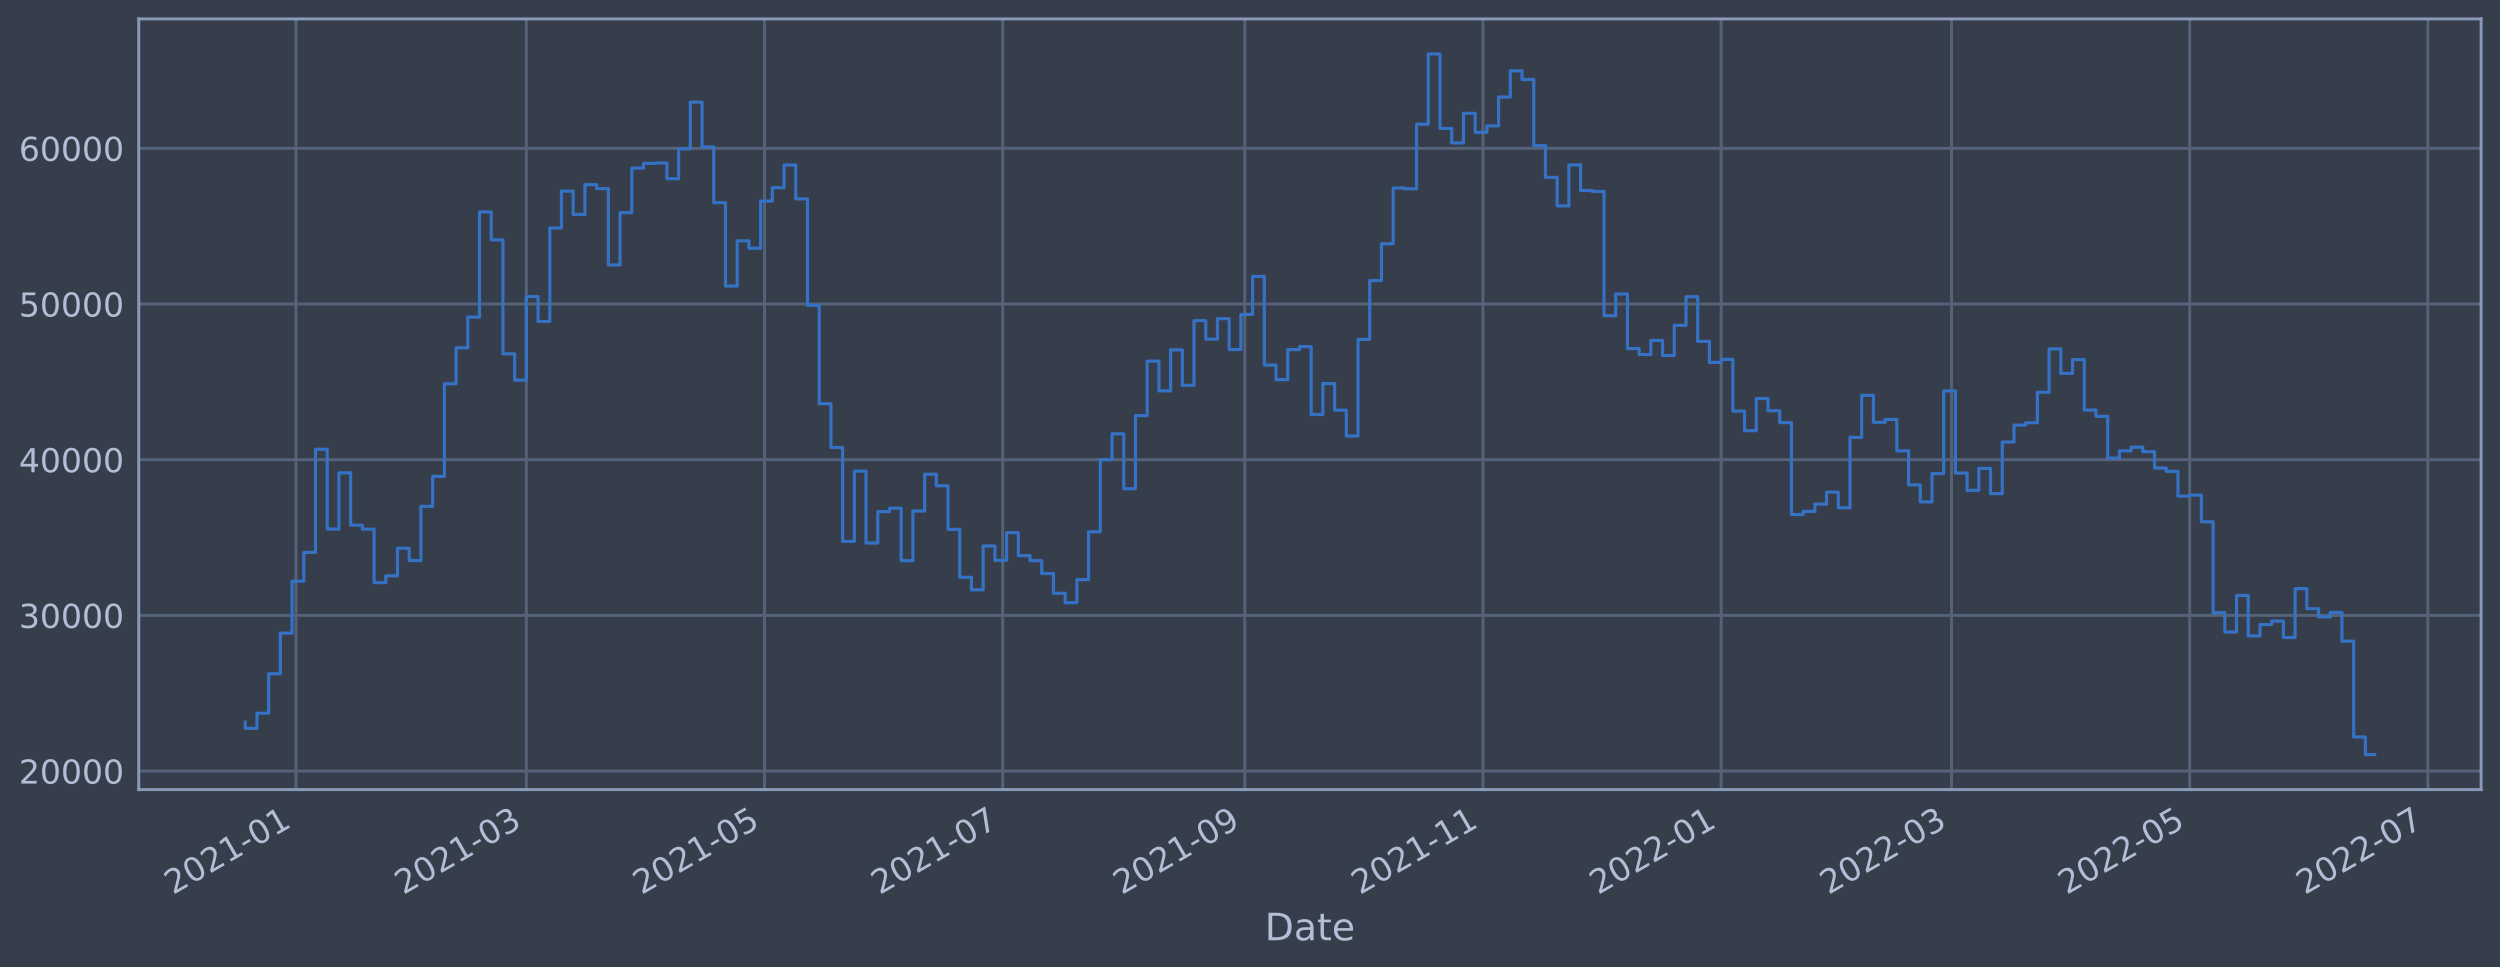
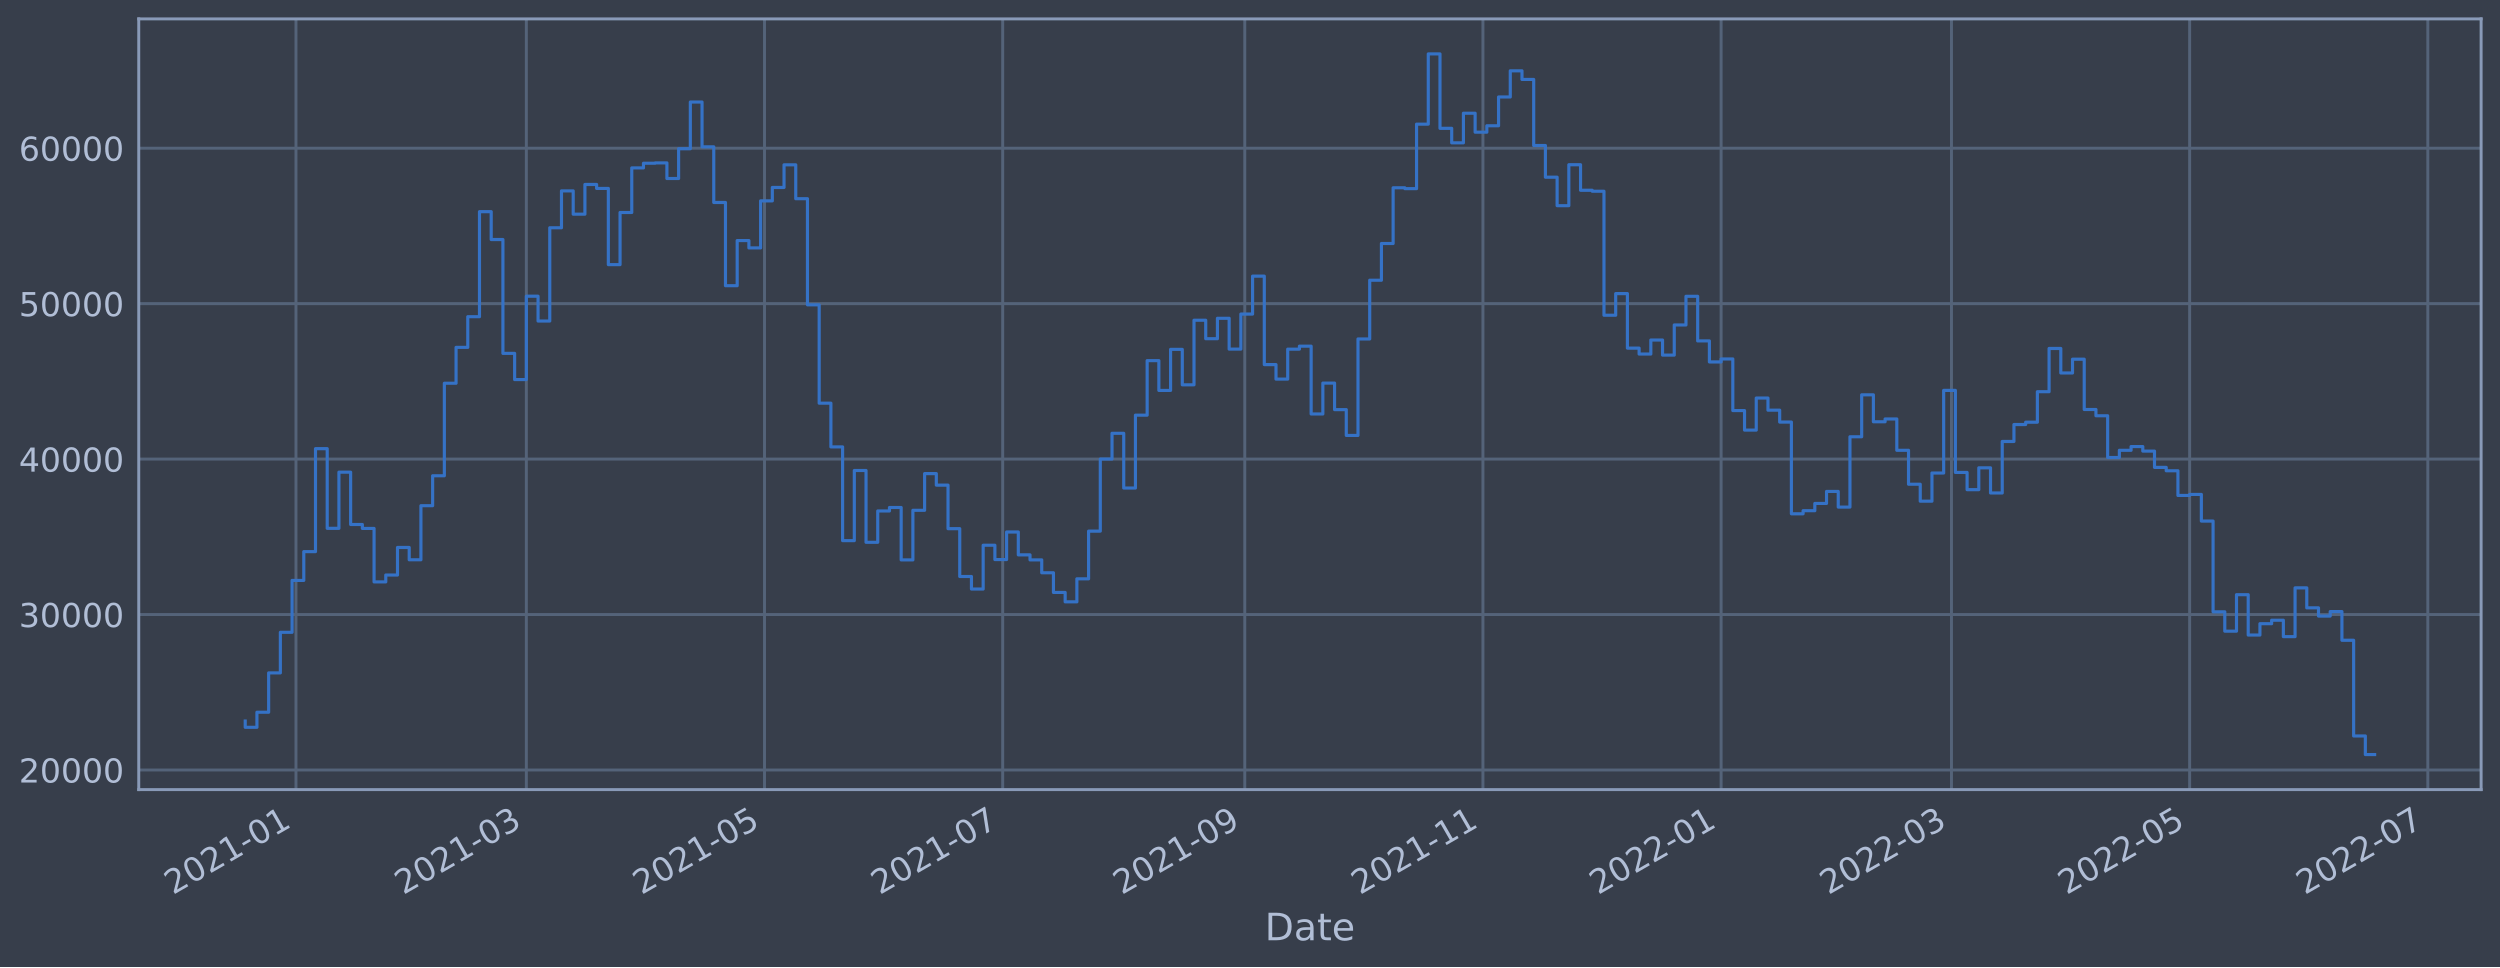
<svg xmlns="http://www.w3.org/2000/svg" xmlns:xlink="http://www.w3.org/1999/xlink" width="952.884pt" height="368.58pt" viewBox="0 0 952.884 368.58" version="1.1">
  <defs>
    <style type="text/css">*{stroke-linejoin: round; stroke-linecap: butt}</style>
  </defs>
  <g id="figure_1">
    <g id="patch_1">
      <path d="M 0 368.58  L 952.884 368.58  L 952.884 0  L 0 0  z " style="fill: #373e4b" />
    </g>
    <g id="axes_1">
      <g id="patch_2">
        <path d="M 52.884 300.96  L 945.684 300.96  L 945.684 7.2  L 52.884 7.2  z " style="fill: #373e4b" />
      </g>
      <g id="matplotlib.axis_1">
        <g id="xtick_1">
          <g id="line2d_1">
-             <path d="M 112.813 300.96  L 112.813 7.2  " clip-path="url(#pa8e4425647)" style="fill: none; stroke: #546379; stroke-width: 1.12; stroke-linecap: square" />
+             <path d="M 112.812 300.96  L 112.812 7.2  " clip-path="url(#pa3af208fd4)" style="fill: none; stroke: #546379; stroke-width: 1.12; stroke-linecap: square" />
          </g>
          <g id="line2d_2" />
          <g id="text_1">
-             <g style="fill: #b1bed6" transform="translate(65.90931 341.1745)rotate(-30)scale(0.126 -0.126)">
+             <g style="fill: #b1bed6" transform="translate(65.90894 341.1745)rotate(-30)scale(0.126 -0.126)">
              <defs>
                <path id="DejaVuSans-32" d="M 1228 531  L 3431 531  L 3431 0  L 469 0  L 469 531  Q 828 903 1448 1529  Q 2069 2156 2228 2338  Q 2531 2678 2651 2914  Q 2772 3150 2772 3378  Q 2772 3750 2511 3984  Q 2250 4219 1831 4219  Q 1534 4219 1204 4116  Q 875 4013 500 3803  L 500 4441  Q 881 4594 1212 4672  Q 1544 4750 1819 4750  Q 2544 4750 2975 4387  Q 3406 4025 3406 3419  Q 3406 3131 3298 2873  Q 3191 2616 2906 2266  Q 2828 2175 2409 1742  Q 1991 1309 1228 531  z " transform="scale(0.015625)" />
                <path id="DejaVuSans-30" d="M 2034 4250  Q 1547 4250 1301 3770  Q 1056 3291 1056 2328  Q 1056 1369 1301 889  Q 1547 409 2034 409  Q 2525 409 2770 889  Q 3016 1369 3016 2328  Q 3016 3291 2770 3770  Q 2525 4250 2034 4250  z M 2034 4750  Q 2819 4750 3233 4129  Q 3647 3509 3647 2328  Q 3647 1150 3233 529  Q 2819 -91 2034 -91  Q 1250 -91 836 529  Q 422 1150 422 2328  Q 422 3509 836 4129  Q 1250 4750 2034 4750  z " transform="scale(0.015625)" />
                <path id="DejaVuSans-31" d="M 794 531  L 1825 531  L 1825 4091  L 703 3866  L 703 4441  L 1819 4666  L 2450 4666  L 2450 531  L 3481 531  L 3481 0  L 794 0  L 794 531  z " transform="scale(0.015625)" />
                <path id="DejaVuSans-2d" d="M 313 2009  L 1997 2009  L 1997 1497  L 313 1497  L 313 2009  z " transform="scale(0.015625)" />
              </defs>
              <use xlink:href="#DejaVuSans-32" />
              <use xlink:href="#DejaVuSans-30" x="63.623" />
              <use xlink:href="#DejaVuSans-32" x="127.246" />
              <use xlink:href="#DejaVuSans-31" x="190.869" />
              <use xlink:href="#DejaVuSans-2d" x="254.492" />
              <use xlink:href="#DejaVuSans-30" x="290.576" />
              <use xlink:href="#DejaVuSans-31" x="354.199" />
            </g>
          </g>
        </g>
        <g id="xtick_2">
          <g id="line2d_3">
-             <path d="M 200.618 300.96  L 200.618 7.2  " clip-path="url(#pa8e4425647)" style="fill: none; stroke: #546379; stroke-width: 1.12; stroke-linecap: square" />
+             <path d="M 200.616 300.96  L 200.616 7.2  " clip-path="url(#pa3af208fd4)" style="fill: none; stroke: #546379; stroke-width: 1.12; stroke-linecap: square" />
          </g>
          <g id="line2d_4" />
          <g id="text_2">
-             <g style="fill: #b1bed6" transform="translate(153.715 341.1745)rotate(-30)scale(0.126 -0.126)">
+             <g style="fill: #b1bed6" transform="translate(153.713 341.1745)rotate(-30)scale(0.126 -0.126)">
              <defs>
                <path id="DejaVuSans-33" d="M 2597 2516  Q 3050 2419 3304 2112  Q 3559 1806 3559 1356  Q 3559 666 3084 287  Q 2609 -91 1734 -91  Q 1441 -91 1130 -33  Q 819 25 488 141  L 488 750  Q 750 597 1062 519  Q 1375 441 1716 441  Q 2309 441 2620 675  Q 2931 909 2931 1356  Q 2931 1769 2642 2001  Q 2353 2234 1838 2234  L 1294 2234  L 1294 2753  L 1863 2753  Q 2328 2753 2575 2939  Q 2822 3125 2822 3475  Q 2822 3834 2567 4026  Q 2313 4219 1838 4219  Q 1578 4219 1281 4162  Q 984 4106 628 3988  L 628 4550  Q 988 4650 1302 4700  Q 1616 4750 1894 4750  Q 2613 4750 3031 4423  Q 3450 4097 3450 3541  Q 3450 3153 3228 2886  Q 3006 2619 2597 2516  z " transform="scale(0.015625)" />
              </defs>
              <use xlink:href="#DejaVuSans-32" />
              <use xlink:href="#DejaVuSans-30" x="63.623" />
              <use xlink:href="#DejaVuSans-32" x="127.246" />
              <use xlink:href="#DejaVuSans-31" x="190.869" />
              <use xlink:href="#DejaVuSans-2d" x="254.492" />
              <use xlink:href="#DejaVuSans-30" x="290.576" />
              <use xlink:href="#DejaVuSans-33" x="354.199" />
            </g>
          </g>
        </g>
        <g id="xtick_3">
          <g id="line2d_5">
-             <path d="M 291.4 300.96  L 291.4 7.2  " clip-path="url(#pa8e4425647)" style="fill: none; stroke: #546379; stroke-width: 1.12; stroke-linecap: square" />
+             <path d="M 291.397 300.96  L 291.397 7.2  " clip-path="url(#pa3af208fd4)" style="fill: none; stroke: #546379; stroke-width: 1.12; stroke-linecap: square" />
          </g>
          <g id="line2d_6" />
          <g id="text_3">
-             <g style="fill: #b1bed6" transform="translate(244.4972 341.1745)rotate(-30)scale(0.126 -0.126)">
+             <g style="fill: #b1bed6" transform="translate(244.4934 341.1745)rotate(-30)scale(0.126 -0.126)">
              <defs>
                <path id="DejaVuSans-35" d="M 691 4666  L 3169 4666  L 3169 4134  L 1269 4134  L 1269 2991  Q 1406 3038 1543 3061  Q 1681 3084 1819 3084  Q 2600 3084 3056 2656  Q 3513 2228 3513 1497  Q 3513 744 3044 326  Q 2575 -91 1722 -91  Q 1428 -91 1123 -41  Q 819 9 494 109  L 494 744  Q 775 591 1075 516  Q 1375 441 1709 441  Q 2250 441 2565 725  Q 2881 1009 2881 1497  Q 2881 1984 2565 2268  Q 2250 2553 1709 2553  Q 1456 2553 1204 2497  Q 953 2441 691 2322  L 691 4666  z " transform="scale(0.015625)" />
              </defs>
              <use xlink:href="#DejaVuSans-32" />
              <use xlink:href="#DejaVuSans-30" x="63.623" />
              <use xlink:href="#DejaVuSans-32" x="127.246" />
              <use xlink:href="#DejaVuSans-31" x="190.869" />
              <use xlink:href="#DejaVuSans-2d" x="254.492" />
              <use xlink:href="#DejaVuSans-30" x="290.576" />
              <use xlink:href="#DejaVuSans-35" x="354.199" />
            </g>
          </g>
        </g>
        <g id="xtick_4">
          <g id="line2d_7">
-             <path d="M 382.183 300.96  L 382.183 7.2  " clip-path="url(#pa8e4425647)" style="fill: none; stroke: #546379; stroke-width: 1.12; stroke-linecap: square" />
+             <path d="M 382.177 300.96  L 382.177 7.2  " clip-path="url(#pa3af208fd4)" style="fill: none; stroke: #546379; stroke-width: 1.12; stroke-linecap: square" />
          </g>
          <g id="line2d_8" />
          <g id="text_4">
-             <g style="fill: #b1bed6" transform="translate(335.2793 341.1745)rotate(-30)scale(0.126 -0.126)">
+             <g style="fill: #b1bed6" transform="translate(335.2738 341.1745)rotate(-30)scale(0.126 -0.126)">
              <defs>
                <path id="DejaVuSans-37" d="M 525 4666  L 3525 4666  L 3525 4397  L 1831 0  L 1172 0  L 2766 4134  L 525 4134  L 525 4666  z " transform="scale(0.015625)" />
              </defs>
              <use xlink:href="#DejaVuSans-32" />
              <use xlink:href="#DejaVuSans-30" x="63.623" />
              <use xlink:href="#DejaVuSans-32" x="127.246" />
              <use xlink:href="#DejaVuSans-31" x="190.869" />
              <use xlink:href="#DejaVuSans-2d" x="254.492" />
              <use xlink:href="#DejaVuSans-30" x="290.576" />
              <use xlink:href="#DejaVuSans-37" x="354.199" />
            </g>
          </g>
        </g>
        <g id="xtick_5">
          <g id="line2d_9">
-             <path d="M 474.453 300.96  L 474.453 7.2  " clip-path="url(#pa8e4425647)" style="fill: none; stroke: #546379; stroke-width: 1.12; stroke-linecap: square" />
+             <path d="M 474.446 300.96  L 474.446 7.2  " clip-path="url(#pa3af208fd4)" style="fill: none; stroke: #546379; stroke-width: 1.12; stroke-linecap: square" />
          </g>
          <g id="line2d_10" />
          <g id="text_5">
-             <g style="fill: #b1bed6" transform="translate(427.5497 341.1745)rotate(-30)scale(0.126 -0.126)">
+             <g style="fill: #b1bed6" transform="translate(427.5425 341.1745)rotate(-30)scale(0.126 -0.126)">
              <defs>
                <path id="DejaVuSans-39" d="M 703 97  L 703 672  Q 941 559 1184 500  Q 1428 441 1663 441  Q 2288 441 2617 861  Q 2947 1281 2994 2138  Q 2813 1869 2534 1725  Q 2256 1581 1919 1581  Q 1219 1581 811 2004  Q 403 2428 403 3163  Q 403 3881 828 4315  Q 1253 4750 1959 4750  Q 2769 4750 3195 4129  Q 3622 3509 3622 2328  Q 3622 1225 3098 567  Q 2575 -91 1691 -91  Q 1453 -91 1209 -44  Q 966 3 703 97  z M 1959 2075  Q 2384 2075 2632 2365  Q 2881 2656 2881 3163  Q 2881 3666 2632 3958  Q 2384 4250 1959 4250  Q 1534 4250 1286 3958  Q 1038 3666 1038 3163  Q 1038 2656 1286 2365  Q 1534 2075 1959 2075  z " transform="scale(0.015625)" />
              </defs>
              <use xlink:href="#DejaVuSans-32" />
              <use xlink:href="#DejaVuSans-30" x="63.623" />
              <use xlink:href="#DejaVuSans-32" x="127.246" />
              <use xlink:href="#DejaVuSans-31" x="190.869" />
              <use xlink:href="#DejaVuSans-2d" x="254.492" />
              <use xlink:href="#DejaVuSans-30" x="290.576" />
              <use xlink:href="#DejaVuSans-39" x="354.199" />
            </g>
          </g>
        </g>
        <g id="xtick_6">
          <g id="line2d_11">
-             <path d="M 565.235 300.96  L 565.235 7.2  " clip-path="url(#pa8e4425647)" style="fill: none; stroke: #546379; stroke-width: 1.12; stroke-linecap: square" />
+             <path d="M 565.226 300.96  L 565.226 7.2  " clip-path="url(#pa3af208fd4)" style="fill: none; stroke: #546379; stroke-width: 1.12; stroke-linecap: square" />
          </g>
          <g id="line2d_12" />
          <g id="text_6">
-             <g style="fill: #b1bed6" transform="translate(518.3319 341.1745)rotate(-30)scale(0.126 -0.126)">
+             <g style="fill: #b1bed6" transform="translate(518.3229 341.1745)rotate(-30)scale(0.126 -0.126)">
              <use xlink:href="#DejaVuSans-32" />
              <use xlink:href="#DejaVuSans-30" x="63.623" />
              <use xlink:href="#DejaVuSans-32" x="127.246" />
              <use xlink:href="#DejaVuSans-31" x="190.869" />
              <use xlink:href="#DejaVuSans-2d" x="254.492" />
              <use xlink:href="#DejaVuSans-31" x="290.576" />
              <use xlink:href="#DejaVuSans-31" x="354.199" />
            </g>
          </g>
        </g>
        <g id="xtick_7">
          <g id="line2d_13">
-             <path d="M 656.017 300.96  L 656.017 7.2  " clip-path="url(#pa8e4425647)" style="fill: none; stroke: #546379; stroke-width: 1.12; stroke-linecap: square" />
+             <path d="M 656.007 300.96  L 656.007 7.2  " clip-path="url(#pa3af208fd4)" style="fill: none; stroke: #546379; stroke-width: 1.12; stroke-linecap: square" />
          </g>
          <g id="line2d_14" />
          <g id="text_7">
-             <g style="fill: #b1bed6" transform="translate(609.1141 341.1745)rotate(-30)scale(0.126 -0.126)">
+             <g style="fill: #b1bed6" transform="translate(609.1033 341.1745)rotate(-30)scale(0.126 -0.126)">
              <use xlink:href="#DejaVuSans-32" />
              <use xlink:href="#DejaVuSans-30" x="63.623" />
              <use xlink:href="#DejaVuSans-32" x="127.246" />
              <use xlink:href="#DejaVuSans-32" x="190.869" />
              <use xlink:href="#DejaVuSans-2d" x="254.492" />
              <use xlink:href="#DejaVuSans-30" x="290.576" />
              <use xlink:href="#DejaVuSans-31" x="354.199" />
            </g>
          </g>
        </g>
        <g id="xtick_8">
          <g id="line2d_15">
-             <path d="M 743.823 300.96  L 743.823 7.2  " clip-path="url(#pa8e4425647)" style="fill: none; stroke: #546379; stroke-width: 1.12; stroke-linecap: square" />
+             <path d="M 743.811 300.96  L 743.811 7.2  " clip-path="url(#pa3af208fd4)" style="fill: none; stroke: #546379; stroke-width: 1.12; stroke-linecap: square" />
          </g>
          <g id="line2d_16" />
          <g id="text_8">
-             <g style="fill: #b1bed6" transform="translate(696.9198 341.1745)rotate(-30)scale(0.126 -0.126)">
+             <g style="fill: #b1bed6" transform="translate(696.9073 341.1745)rotate(-30)scale(0.126 -0.126)">
              <use xlink:href="#DejaVuSans-32" />
              <use xlink:href="#DejaVuSans-30" x="63.623" />
              <use xlink:href="#DejaVuSans-32" x="127.246" />
              <use xlink:href="#DejaVuSans-32" x="190.869" />
              <use xlink:href="#DejaVuSans-2d" x="254.492" />
              <use xlink:href="#DejaVuSans-30" x="290.576" />
              <use xlink:href="#DejaVuSans-33" x="354.199" />
            </g>
          </g>
        </g>
        <g id="xtick_9">
          <g id="line2d_17">
-             <path d="M 834.605 300.96  L 834.605 7.2  " clip-path="url(#pa8e4425647)" style="fill: none; stroke: #546379; stroke-width: 1.12; stroke-linecap: square" />
+             <path d="M 834.591 300.96  L 834.591 7.2  " clip-path="url(#pa3af208fd4)" style="fill: none; stroke: #546379; stroke-width: 1.12; stroke-linecap: square" />
          </g>
          <g id="line2d_18" />
          <g id="text_9">
-             <g style="fill: #b1bed6" transform="translate(787.7019 341.1745)rotate(-30)scale(0.126 -0.126)">
+             <g style="fill: #b1bed6" transform="translate(787.6878 341.1745)rotate(-30)scale(0.126 -0.126)">
              <use xlink:href="#DejaVuSans-32" />
              <use xlink:href="#DejaVuSans-30" x="63.623" />
              <use xlink:href="#DejaVuSans-32" x="127.246" />
              <use xlink:href="#DejaVuSans-32" x="190.869" />
              <use xlink:href="#DejaVuSans-2d" x="254.492" />
              <use xlink:href="#DejaVuSans-30" x="290.576" />
              <use xlink:href="#DejaVuSans-35" x="354.199" />
            </g>
          </g>
        </g>
        <g id="xtick_10">
          <g id="line2d_19">
-             <path d="M 925.387 300.96  L 925.387 7.2  " clip-path="url(#pa8e4425647)" style="fill: none; stroke: #546379; stroke-width: 1.12; stroke-linecap: square" />
+             <path d="M 925.371 300.96  L 925.371 7.2  " clip-path="url(#pa3af208fd4)" style="fill: none; stroke: #546379; stroke-width: 1.12; stroke-linecap: square" />
          </g>
          <g id="line2d_20" />
          <g id="text_10">
-             <g style="fill: #b1bed6" transform="translate(878.4841 341.1745)rotate(-30)scale(0.126 -0.126)">
+             <g style="fill: #b1bed6" transform="translate(878.4682 341.1745)rotate(-30)scale(0.126 -0.126)">
              <use xlink:href="#DejaVuSans-32" />
              <use xlink:href="#DejaVuSans-30" x="63.623" />
              <use xlink:href="#DejaVuSans-32" x="127.246" />
              <use xlink:href="#DejaVuSans-32" x="190.869" />
              <use xlink:href="#DejaVuSans-2d" x="254.492" />
              <use xlink:href="#DejaVuSans-30" x="290.576" />
              <use xlink:href="#DejaVuSans-37" x="354.199" />
            </g>
          </g>
        </g>
        <g id="text_11">
          <g style="fill: #b1bed6" transform="translate(482.0746 358.3856)scale(0.144 -0.144)">
            <defs>
              <path id="DejaVuSans-44" d="M 1259 4147  L 1259 519  L 2022 519  Q 2988 519 3436 956  Q 3884 1394 3884 2338  Q 3884 3275 3436 3711  Q 2988 4147 2022 4147  L 1259 4147  z M 628 4666  L 1925 4666  Q 3281 4666 3915 4102  Q 4550 3538 4550 2338  Q 4550 1131 3912 565  Q 3275 0 1925 0  L 628 0  L 628 4666  z " transform="scale(0.015625)" />
              <path id="DejaVuSans-61" d="M 2194 1759  Q 1497 1759 1228 1600  Q 959 1441 959 1056  Q 959 750 1161 570  Q 1363 391 1709 391  Q 2188 391 2477 730  Q 2766 1069 2766 1631  L 2766 1759  L 2194 1759  z M 3341 1997  L 3341 0  L 2766 0  L 2766 531  Q 2569 213 2275 61  Q 1981 -91 1556 -91  Q 1019 -91 701 211  Q 384 513 384 1019  Q 384 1609 779 1909  Q 1175 2209 1959 2209  L 2766 2209  L 2766 2266  Q 2766 2663 2505 2880  Q 2244 3097 1772 3097  Q 1472 3097 1187 3025  Q 903 2953 641 2809  L 641 3341  Q 956 3463 1253 3523  Q 1550 3584 1831 3584  Q 2591 3584 2966 3190  Q 3341 2797 3341 1997  z " transform="scale(0.015625)" />
              <path id="DejaVuSans-74" d="M 1172 4494  L 1172 3500  L 2356 3500  L 2356 3053  L 1172 3053  L 1172 1153  Q 1172 725 1289 603  Q 1406 481 1766 481  L 2356 481  L 2356 0  L 1766 0  Q 1100 0 847 248  Q 594 497 594 1153  L 594 3053  L 172 3053  L 172 3500  L 594 3500  L 594 4494  L 1172 4494  z " transform="scale(0.015625)" />
              <path id="DejaVuSans-65" d="M 3597 1894  L 3597 1613  L 953 1613  Q 991 1019 1311 708  Q 1631 397 2203 397  Q 2534 397 2845 478  Q 3156 559 3463 722  L 3463 178  Q 3153 47 2828 -22  Q 2503 -91 2169 -91  Q 1331 -91 842 396  Q 353 884 353 1716  Q 353 2575 817 3079  Q 1281 3584 2069 3584  Q 2775 3584 3186 3129  Q 3597 2675 3597 1894  z M 3022 2063  Q 3016 2534 2758 2815  Q 2500 3097 2075 3097  Q 1594 3097 1305 2825  Q 1016 2553 972 2059  L 3022 2063  z " transform="scale(0.015625)" />
            </defs>
            <use xlink:href="#DejaVuSans-44" />
            <use xlink:href="#DejaVuSans-61" x="77.002" />
            <use xlink:href="#DejaVuSans-74" x="138.281" />
            <use xlink:href="#DejaVuSans-65" x="177.49" />
          </g>
        </g>
      </g>
      <g id="matplotlib.axis_2">
        <g id="ytick_1">
          <g id="line2d_21">
-             <path d="M 52.884 293.895  L 945.684 293.895  " clip-path="url(#pa8e4425647)" style="fill: none; stroke: #546379; stroke-width: 1.12; stroke-linecap: square" />
+             <path d="M 52.884 293.485  L 945.684 293.485  " clip-path="url(#pa3af208fd4)" style="fill: none; stroke: #546379; stroke-width: 1.12; stroke-linecap: square" />
          </g>
          <g id="line2d_22" />
          <g id="text_12">
-             <g style="fill: #b1bed6" transform="translate(7.2 298.6823)scale(0.126 -0.126)">
+             <g style="fill: #b1bed6" transform="translate(7.2 298.2719)scale(0.126 -0.126)">
              <use xlink:href="#DejaVuSans-32" />
              <use xlink:href="#DejaVuSans-30" x="63.623" />
              <use xlink:href="#DejaVuSans-30" x="127.246" />
              <use xlink:href="#DejaVuSans-30" x="190.869" />
              <use xlink:href="#DejaVuSans-30" x="254.492" />
            </g>
          </g>
        </g>
        <g id="ytick_2">
          <g id="line2d_23">
-             <path d="M 52.884 234.555  L 945.684 234.555  " clip-path="url(#pa8e4425647)" style="fill: none; stroke: #546379; stroke-width: 1.12; stroke-linecap: square" />
+             <path d="M 52.884 234.234  L 945.684 234.234  " clip-path="url(#pa3af208fd4)" style="fill: none; stroke: #546379; stroke-width: 1.12; stroke-linecap: square" />
          </g>
          <g id="line2d_24" />
          <g id="text_13">
-             <g style="fill: #b1bed6" transform="translate(7.2 239.342)scale(0.126 -0.126)">
+             <g style="fill: #b1bed6" transform="translate(7.2 239.0207)scale(0.126 -0.126)">
              <use xlink:href="#DejaVuSans-33" />
              <use xlink:href="#DejaVuSans-30" x="63.623" />
              <use xlink:href="#DejaVuSans-30" x="127.246" />
              <use xlink:href="#DejaVuSans-30" x="190.869" />
              <use xlink:href="#DejaVuSans-30" x="254.492" />
            </g>
          </g>
        </g>
        <g id="ytick_3">
          <g id="line2d_25">
-             <path d="M 52.884 175.215  L 945.684 175.215  " clip-path="url(#pa8e4425647)" style="fill: none; stroke: #546379; stroke-width: 1.12; stroke-linecap: square" />
+             <path d="M 52.884 174.982  L 945.684 174.982  " clip-path="url(#pa3af208fd4)" style="fill: none; stroke: #546379; stroke-width: 1.12; stroke-linecap: square" />
          </g>
          <g id="line2d_26" />
          <g id="text_14">
-             <g style="fill: #b1bed6" transform="translate(7.2 180.0017)scale(0.126 -0.126)">
+             <g style="fill: #b1bed6" transform="translate(7.2 179.7695)scale(0.126 -0.126)">
              <defs>
                <path id="DejaVuSans-34" d="M 2419 4116  L 825 1625  L 2419 1625  L 2419 4116  z M 2253 4666  L 3047 4666  L 3047 1625  L 3713 1625  L 3713 1100  L 3047 1100  L 3047 0  L 2419 0  L 2419 1100  L 313 1100  L 313 1709  L 2253 4666  z " transform="scale(0.015625)" />
              </defs>
              <use xlink:href="#DejaVuSans-34" />
              <use xlink:href="#DejaVuSans-30" x="63.623" />
              <use xlink:href="#DejaVuSans-30" x="127.246" />
              <use xlink:href="#DejaVuSans-30" x="190.869" />
              <use xlink:href="#DejaVuSans-30" x="254.492" />
            </g>
          </g>
        </g>
        <g id="ytick_4">
          <g id="line2d_27">
-             <path d="M 52.884 115.874  L 945.684 115.874  " clip-path="url(#pa8e4425647)" style="fill: none; stroke: #546379; stroke-width: 1.12; stroke-linecap: square" />
+             <path d="M 52.884 115.731  L 945.684 115.731  " clip-path="url(#pa3af208fd4)" style="fill: none; stroke: #546379; stroke-width: 1.12; stroke-linecap: square" />
          </g>
          <g id="line2d_28" />
          <g id="text_15">
-             <g style="fill: #b1bed6" transform="translate(7.2 120.6614)scale(0.126 -0.126)">
+             <g style="fill: #b1bed6" transform="translate(7.2 120.5183)scale(0.126 -0.126)">
              <use xlink:href="#DejaVuSans-35" />
              <use xlink:href="#DejaVuSans-30" x="63.623" />
              <use xlink:href="#DejaVuSans-30" x="127.246" />
              <use xlink:href="#DejaVuSans-30" x="190.869" />
              <use xlink:href="#DejaVuSans-30" x="254.492" />
            </g>
          </g>
        </g>
        <g id="ytick_5">
          <g id="line2d_29">
-             <path d="M 52.884 56.534  L 945.684 56.534  " clip-path="url(#pa8e4425647)" style="fill: none; stroke: #546379; stroke-width: 1.12; stroke-linecap: square" />
+             <path d="M 52.884 56.48  L 945.684 56.48  " clip-path="url(#pa3af208fd4)" style="fill: none; stroke: #546379; stroke-width: 1.12; stroke-linecap: square" />
          </g>
          <g id="line2d_30" />
          <g id="text_16">
-             <g style="fill: #b1bed6" transform="translate(7.2 61.3211)scale(0.126 -0.126)">
+             <g style="fill: #b1bed6" transform="translate(7.2 61.26706)scale(0.126 -0.126)">
              <defs>
                <path id="DejaVuSans-36" d="M 2113 2584  Q 1688 2584 1439 2293  Q 1191 2003 1191 1497  Q 1191 994 1439 701  Q 1688 409 2113 409  Q 2538 409 2786 701  Q 3034 994 3034 1497  Q 3034 2003 2786 2293  Q 2538 2584 2113 2584  z M 3366 4563  L 3366 3988  Q 3128 4100 2886 4159  Q 2644 4219 2406 4219  Q 1781 4219 1451 3797  Q 1122 3375 1075 2522  Q 1259 2794 1537 2939  Q 1816 3084 2150 3084  Q 2853 3084 3261 2657  Q 3669 2231 3669 1497  Q 3669 778 3244 343  Q 2819 -91 2113 -91  Q 1303 -91 875 529  Q 447 1150 447 2328  Q 447 3434 972 4092  Q 1497 4750 2381 4750  Q 2619 4750 2861 4703  Q 3103 4656 3366 4563  z " transform="scale(0.015625)" />
              </defs>
              <use xlink:href="#DejaVuSans-36" />
              <use xlink:href="#DejaVuSans-30" x="63.623" />
              <use xlink:href="#DejaVuSans-30" x="127.246" />
              <use xlink:href="#DejaVuSans-30" x="190.869" />
              <use xlink:href="#DejaVuSans-30" x="254.492" />
            </g>
          </g>
        </g>
      </g>
      <g id="line2d_31">
-         <path d="M 93.466 275.198  L 93.466 277.604  L 97.93 277.604  L 97.93 271.847  L 102.395 271.847  L 102.395 256.828  L 106.86 256.828  L 106.86 241.34  L 111.324 241.34  L 111.324 221.527  L 115.789 221.527  L 115.789 210.542  L 120.254 210.542  L 120.254 171.237  L 124.718 171.237  L 124.718 201.651  L 129.183 201.651  L 129.183 180.208  L 133.648 180.208  L 133.648 200.179  L 138.113 200.179  L 138.113 201.687  L 142.577 201.687  L 142.577 222.095  L 147.042 222.095  L 147.042 219.472  L 151.507 219.472  L 151.507 208.954  L 155.971 208.954  L 155.971 213.65  L 160.436 213.65  L 160.436 193.004  L 164.901 193.004  L 164.901 181.575  L 169.365 181.575  L 169.365 146.267  L 173.83 146.267  L 173.83 132.578  L 178.295 132.578  L 178.295 120.858  L 182.76 120.858  L 182.76 80.766  L 187.224 80.766  L 187.224 91.406  L 191.689 91.406  L 191.689 134.861  L 196.154 134.861  L 196.154 144.869  L 200.618 144.869  L 200.618 113.04  L 205.083 113.04  L 205.083 122.511  L 209.548 122.511  L 209.548 86.907  L 214.012 86.907  L 214.012 72.833  L 218.477 72.833  L 218.477 81.726  L 222.942 81.726  L 222.942 70.385  L 227.406 70.385  L 227.406 71.896  L 231.871 71.896  L 231.871 100.99  L 236.336 100.99  L 236.336 81.078  L 240.801 81.078  L 240.801 64.07  L 245.265 64.07  L 245.265 62.282  L 249.73 62.282  L 249.73 62.147  L 254.195 62.147  L 254.195 68.114  L 258.659 68.114  L 258.659 56.743  L 263.124 56.743  L 263.124 38.915  L 267.589 38.915  L 267.589 56.017  L 272.053 56.017  L 272.053 77.256  L 276.518 77.256  L 276.518 109.032  L 280.983 109.032  L 280.983 91.802  L 285.448 91.802  L 285.448 94.606  L 289.912 94.606  L 289.912 76.648  L 294.377 76.648  L 294.377 71.528  L 298.842 71.528  L 298.842 62.891  L 303.306 62.891  L 303.306 75.82  L 307.771 75.82  L 307.771 116.334  L 312.236 116.334  L 312.236 153.875  L 316.7 153.875  L 316.7 170.561  L 321.165 170.561  L 321.165 206.341  L 325.63 206.341  L 325.63 179.57  L 330.094 179.57  L 330.094 206.976  L 334.559 206.976  L 334.559 195.019  L 339.024 195.019  L 339.024 193.696  L 343.489 193.696  L 343.489 213.698  L 347.953 213.698  L 347.953 194.77  L 352.418 194.77  L 352.418 180.752  L 356.883 180.752  L 356.883 185.155  L 361.347 185.155  L 361.347 201.774  L 365.812 201.774  L 365.812 220.031  L 370.277 220.031  L 370.277 224.82  L 374.741 224.82  L 374.741 208.109  L 379.206 208.109  L 379.206 213.567  L 383.671 213.567  L 383.671 203.049  L 388.136 203.049  L 388.136 211.774  L 392.6 211.774  L 392.6 213.694  L 397.065 213.694  L 397.065 218.613  L 401.53 218.613  L 401.53 226.121  L 405.994 226.121  L 405.994 229.713  L 410.459 229.713  L 410.459 220.919  L 414.924 220.919  L 414.924 202.718  L 419.388 202.718  L 419.388 175.2  L 423.853 175.2  L 423.853 165.37  L 428.318 165.37  L 428.318 186.264  L 432.783 186.264  L 432.783 158.445  L 437.247 158.445  L 437.247 137.632  L 441.712 137.632  L 441.712 148.999  L 446.177 148.999  L 446.177 133.342  L 450.641 133.342  L 450.641 146.863  L 455.106 146.863  L 455.106 122.212  L 459.571 122.212  L 459.571 129.258  L 464.035 129.258  L 464.035 121.471  L 468.5 121.471  L 468.5 133.233  L 472.965 133.233  L 472.965 119.856  L 477.429 119.856  L 477.429 105.377  L 481.894 105.377  L 481.894 139.145  L 486.359 139.145  L 486.359 144.685  L 490.824 144.685  L 490.824 133.249  L 495.288 133.249  L 495.288 132.112  L 499.753 132.112  L 499.753 157.997  L 504.218 157.997  L 504.218 146.203  L 508.682 146.203  L 508.682 156.329  L 513.147 156.329  L 513.147 166.181  L 517.612 166.181  L 517.612 129.362  L 522.076 129.362  L 522.076 106.939  L 526.541 106.939  L 526.541 92.926  L 531.006 92.926  L 531.006 71.654  L 535.471 71.654  L 535.471 71.976  L 539.935 71.976  L 539.935 47.359  L 544.4 47.359  L 544.4 20.553  L 548.865 20.553  L 548.865 48.955  L 553.329 48.955  L 553.329 54.486  L 557.794 54.486  L 557.794 43.187  L 562.259 43.187  L 562.259 50.425  L 566.723 50.425  L 566.723 47.978  L 571.188 47.978  L 571.188 36.992  L 575.653 36.992  L 575.653 27.002  L 580.117 27.002  L 580.117 30.3  L 584.582 30.3  L 584.582 55.512  L 589.047 55.512  L 589.047 67.613  L 593.512 67.613  L 593.512 78.481  L 597.976 78.481  L 597.976 62.851  L 602.441 62.851  L 602.441 72.602  L 606.906 72.602  L 606.906 72.973  L 611.37 72.973  L 611.37 120.302  L 615.835 120.302  L 615.835 112.045  L 620.3 112.045  L 620.3 132.861  L 624.764 132.861  L 624.764 135.118  L 629.229 135.118  L 629.229 129.77  L 633.694 129.77  L 633.694 135.52  L 638.159 135.52  L 638.159 124.014  L 642.623 124.014  L 642.623 113.08  L 647.088 113.08  L 647.088 130.109  L 651.553 130.109  L 651.553 138.13  L 656.017 138.13  L 656.017 136.988  L 660.482 136.988  L 660.482 156.697  L 664.947 156.697  L 664.947 164.151  L 669.411 164.151  L 669.411 151.918  L 673.876 151.918  L 673.876 156.543  L 678.341 156.543  L 678.341 161.083  L 682.806 161.083  L 682.806 196.097  L 687.27 196.097  L 687.27 194.923  L 691.735 194.923  L 691.735 192.145  L 696.2 192.145  L 696.2 187.566  L 700.664 187.566  L 700.664 193.535  L 705.129 193.535  L 705.129 166.697  L 709.594 166.697  L 709.594 150.688  L 714.058 150.688  L 714.058 160.965  L 718.523 160.965  L 718.523 159.899  L 722.988 159.899  L 722.988 171.858  L 727.452 171.858  L 727.452 184.814  L 731.917 184.814  L 731.917 191.287  L 736.382 191.287  L 736.382 180.532  L 740.847 180.532  L 740.847 148.993  L 745.311 148.993  L 745.311 180.311  L 749.776 180.311  L 749.776 186.89  L 754.241 186.89  L 754.241 178.55  L 758.705 178.55  L 758.705 188.149  L 763.17 188.149  L 763.17 168.491  L 767.635 168.491  L 767.635 162.027  L 772.099 162.027  L 772.099 161.135  L 776.564 161.135  L 776.564 149.495  L 781.029 149.495  L 781.029 132.989  L 785.494 132.989  L 785.494 142.345  L 789.958 142.345  L 789.958 137.085  L 794.423 137.085  L 794.423 156.284  L 798.888 156.284  L 798.888 158.672  L 803.352 158.672  L 803.352 174.608  L 807.817 174.608  L 807.817 171.855  L 812.282 171.855  L 812.282 170.434  L 816.746 170.434  L 816.746 172.165  L 821.211 172.165  L 821.211 178.386  L 825.676 178.386  L 825.676 179.669  L 830.141 179.669  L 830.141 189.093  L 834.605 189.093  L 834.605 188.702  L 839.07 188.702  L 839.07 198.874  L 843.535 198.874  L 843.535 233.512  L 847.999 233.512  L 847.999 240.898  L 852.464 240.898  L 852.464 226.975  L 856.929 226.975  L 856.929 242.382  L 861.393 242.382  L 861.393 238.057  L 865.858 238.057  L 865.858 236.723  L 870.323 236.723  L 870.323 242.988  L 874.787 242.988  L 874.787 224.375  L 879.252 224.375  L 879.252 232.004  L 883.717 232.004  L 883.717 235.14  L 888.182 235.14  L 888.182 233.432  L 892.646 233.432  L 892.646 244.379  L 897.111 244.379  L 897.111 280.904  L 901.576 280.904  L 901.576 287.607  L 905.102 287.607  L 905.102 287.607  " clip-path="url(#pa8e4425647)" style="fill: none; stroke: #3572c6; stroke-width: 1.2; stroke-linecap: square" />
+         <path d="M 93.466 274.816  L 93.466 277.218  L 97.93 277.218  L 97.93 271.47  L 102.395 271.47  L 102.395 256.473  L 106.859 256.473  L 106.859 241.008  L 111.324 241.008  L 111.324 221.225  L 115.789 221.225  L 115.789 210.257  L 120.253 210.257  L 120.253 171.011  L 124.718 171.011  L 124.718 201.379  L 129.182 201.379  L 129.182 179.969  L 133.647 179.969  L 133.647 199.909  L 138.112 199.909  L 138.112 201.415  L 142.576 201.415  L 142.576 221.792  L 147.041 221.792  L 147.041 219.173  L 151.506 219.173  L 151.506 208.671  L 155.97 208.671  L 155.97 213.36  L 160.435 213.36  L 160.435 192.745  L 164.899 192.745  L 164.899 181.334  L 169.364 181.334  L 169.364 146.079  L 173.829 146.079  L 173.829 132.409  L 178.293 132.409  L 178.293 120.708  L 182.758 120.708  L 182.758 80.675  L 187.222 80.675  L 187.222 91.3  L 191.687 91.3  L 191.687 134.689  L 196.152 134.689  L 196.152 144.682  L 200.616 144.682  L 200.616 112.901  L 205.081 112.901  L 205.081 122.358  L 209.545 122.358  L 209.545 86.808  L 214.01 86.808  L 214.01 72.755  L 218.475 72.755  L 218.475 81.634  L 222.939 81.634  L 222.939 70.31  L 227.404 70.31  L 227.404 71.819  L 231.869 71.819  L 231.869 100.87  L 236.333 100.87  L 236.333 80.987  L 240.798 80.987  L 240.798 64.004  L 245.262 64.004  L 245.262 62.22  L 249.727 62.22  L 249.727 62.085  L 254.192 62.085  L 254.192 68.042  L 258.656 68.042  L 258.656 56.688  L 263.121 56.688  L 263.121 38.888  L 267.585 38.888  L 267.585 55.964  L 272.05 55.964  L 272.05 77.171  L 276.515 77.171  L 276.515 108.899  L 280.979 108.899  L 280.979 91.695  L 285.444 91.695  L 285.444 94.495  L 289.908 94.495  L 289.908 76.563  L 294.373 76.563  L 294.373 71.451  L 298.838 71.451  L 298.838 62.827  L 303.302 62.827  L 303.302 75.737  L 307.767 75.737  L 307.767 116.19  L 312.232 116.19  L 312.232 153.674  L 316.696 153.674  L 316.696 170.335  L 321.161 170.335  L 321.161 206.062  L 325.625 206.062  L 325.625 179.331  L 330.09 179.331  L 330.09 206.696  L 334.555 206.696  L 334.555 194.757  L 339.019 194.757  L 339.019 193.436  L 343.484 193.436  L 343.484 213.408  L 347.948 213.408  L 347.948 194.508  L 352.413 194.508  L 352.413 180.512  L 356.878 180.512  L 356.878 184.908  L 361.342 184.908  L 361.342 201.502  L 365.807 201.502  L 365.807 219.731  L 370.271 219.731  L 370.271 224.513  L 374.736 224.513  L 374.736 207.827  L 379.201 207.827  L 379.201 213.277  L 383.665 213.277  L 383.665 202.775  L 388.13 202.775  L 388.13 211.487  L 392.595 211.487  L 392.595 213.403  L 397.059 213.403  L 397.059 218.315  L 401.524 218.315  L 401.524 225.813  L 405.988 225.813  L 405.988 229.399  L 410.453 229.399  L 410.453 220.618  L 414.918 220.618  L 414.918 202.444  L 419.382 202.444  L 419.382 174.967  L 423.847 174.967  L 423.847 165.152  L 428.311 165.152  L 428.311 186.015  L 432.776 186.015  L 432.776 158.238  L 437.241 158.238  L 437.241 137.456  L 441.705 137.456  L 441.705 148.807  L 446.17 148.807  L 446.17 133.172  L 450.634 133.172  L 450.634 146.673  L 455.099 146.673  L 455.099 122.059  L 459.564 122.059  L 459.564 129.095  L 464.028 129.095  L 464.028 121.319  L 468.493 121.319  L 468.493 133.064  L 472.958 133.064  L 472.958 119.707  L 477.422 119.707  L 477.422 105.249  L 481.887 105.249  L 481.887 138.967  L 486.351 138.967  L 486.351 144.499  L 490.816 144.499  L 490.816 133.079  L 495.281 133.079  L 495.281 131.945  L 499.745 131.945  L 499.745 157.79  L 504.21 157.79  L 504.21 146.015  L 508.674 146.015  L 508.674 156.125  L 513.139 156.125  L 513.139 165.962  L 517.604 165.962  L 517.604 129.198  L 522.068 129.198  L 522.068 106.809  L 526.533 106.809  L 526.533 92.817  L 530.997 92.817  L 530.997 71.577  L 535.462 71.577  L 535.462 71.899  L 539.927 71.899  L 539.927 47.319  L 544.391 47.319  L 544.391 20.553  L 548.856 20.553  L 548.856 48.912  L 553.321 48.912  L 553.321 54.435  L 557.785 54.435  L 557.785 43.153  L 562.25 43.153  L 562.25 50.38  L 566.714 50.38  L 566.714 47.937  L 571.179 47.937  L 571.179 36.967  L 575.644 36.967  L 575.644 26.992  L 580.108 26.992  L 580.108 30.285  L 584.573 30.285  L 584.573 55.459  L 589.037 55.459  L 589.037 67.542  L 593.502 67.542  L 593.502 78.394  L 597.967 78.394  L 597.967 62.788  L 602.431 62.788  L 602.431 72.524  L 606.896 72.524  L 606.896 72.894  L 611.36 72.894  L 611.36 120.152  L 615.825 120.152  L 615.825 111.907  L 620.29 111.907  L 620.29 132.692  L 624.754 132.692  L 624.754 134.946  L 629.219 134.946  L 629.219 129.606  L 633.684 129.606  L 633.684 135.348  L 638.148 135.348  L 638.148 123.858  L 642.613 123.858  L 642.613 112.941  L 647.077 112.941  L 647.077 129.944  L 651.542 129.944  L 651.542 137.953  L 656.007 137.953  L 656.007 136.813  L 660.471 136.813  L 660.471 156.492  L 664.936 156.492  L 664.936 163.935  L 669.4 163.935  L 669.4 151.72  L 673.865 151.72  L 673.865 156.339  L 678.33 156.339  L 678.33 160.872  L 682.794 160.872  L 682.794 195.834  L 687.259 195.834  L 687.259 194.661  L 691.723 194.661  L 691.723 191.888  L 696.188 191.888  L 696.188 187.315  L 700.653 187.315  L 700.653 193.275  L 705.117 193.275  L 705.117 166.477  L 709.582 166.477  L 709.582 150.492  L 714.047 150.492  L 714.047 160.755  L 718.511 160.755  L 718.511 159.69  L 722.976 159.69  L 722.976 171.631  L 727.44 171.631  L 727.44 184.567  L 731.905 184.567  L 731.905 191.031  L 736.37 191.031  L 736.37 180.292  L 740.834 180.292  L 740.834 148.8  L 745.299 148.8  L 745.299 180.071  L 749.763 180.071  L 749.763 186.64  L 754.228 186.64  L 754.228 178.313  L 758.693 178.313  L 758.693 187.897  L 763.157 187.897  L 763.157 168.269  L 767.622 168.269  L 767.622 161.815  L 772.086 161.815  L 772.086 160.924  L 776.551 160.924  L 776.551 149.301  L 781.016 149.301  L 781.016 132.82  L 785.48 132.82  L 785.48 142.162  L 789.945 142.162  L 789.945 136.91  L 794.41 136.91  L 794.41 156.08  L 798.874 156.08  L 798.874 158.465  L 803.339 158.465  L 803.339 174.377  L 807.803 174.377  L 807.803 171.628  L 812.268 171.628  L 812.268 170.208  L 816.733 170.208  L 816.733 171.937  L 821.197 171.937  L 821.197 178.149  L 825.662 178.149  L 825.662 179.431  L 830.126 179.431  L 830.126 188.84  L 834.591 188.84  L 834.591 188.449  L 839.056 188.449  L 839.056 198.606  L 843.52 198.606  L 843.52 233.193  L 847.985 233.193  L 847.985 240.567  L 852.449 240.567  L 852.449 226.665  L 856.914 226.665  L 856.914 242.049  L 861.379 242.049  L 861.379 237.73  L 865.843 237.73  L 865.843 236.399  L 870.308 236.399  L 870.308 242.654  L 874.773 242.654  L 874.773 224.069  L 879.237 224.069  L 879.237 231.687  L 883.702 231.687  L 883.702 234.818  L 888.166 234.818  L 888.166 233.112  L 892.631 233.112  L 892.631 244.043  L 897.096 244.043  L 897.096 280.513  L 901.56 280.513  L 901.56 287.607  L 905.102 287.607  L 905.102 287.607  " clip-path="url(#pa3af208fd4)" style="fill: none; stroke: #3572c6; stroke-width: 1.2; stroke-linecap: square" />
      </g>
      <g id="patch_3">
        <path d="M 52.884 300.96  L 52.884 7.2  " style="fill: none; stroke: #899ab8; stroke-width: 1.12; stroke-linejoin: miter; stroke-linecap: square" />
      </g>
      <g id="patch_4">
        <path d="M 945.684 300.96  L 945.684 7.2  " style="fill: none; stroke: #899ab8; stroke-width: 1.12; stroke-linejoin: miter; stroke-linecap: square" />
      </g>
      <g id="patch_5">
        <path d="M 52.884 300.96  L 945.684 300.96  " style="fill: none; stroke: #899ab8; stroke-width: 1.12; stroke-linejoin: miter; stroke-linecap: square" />
      </g>
      <g id="patch_6">
        <path d="M 52.884 7.2  L 945.684 7.2  " style="fill: none; stroke: #899ab8; stroke-width: 1.12; stroke-linejoin: miter; stroke-linecap: square" />
      </g>
    </g>
  </g>
  <defs>
-     <clipPath id="pa8e4425647">
+     <clipPath id="pa3af208fd4">
      <rect x="52.884" y="7.2" width="892.8" height="293.76" />
    </clipPath>
  </defs>
</svg>
